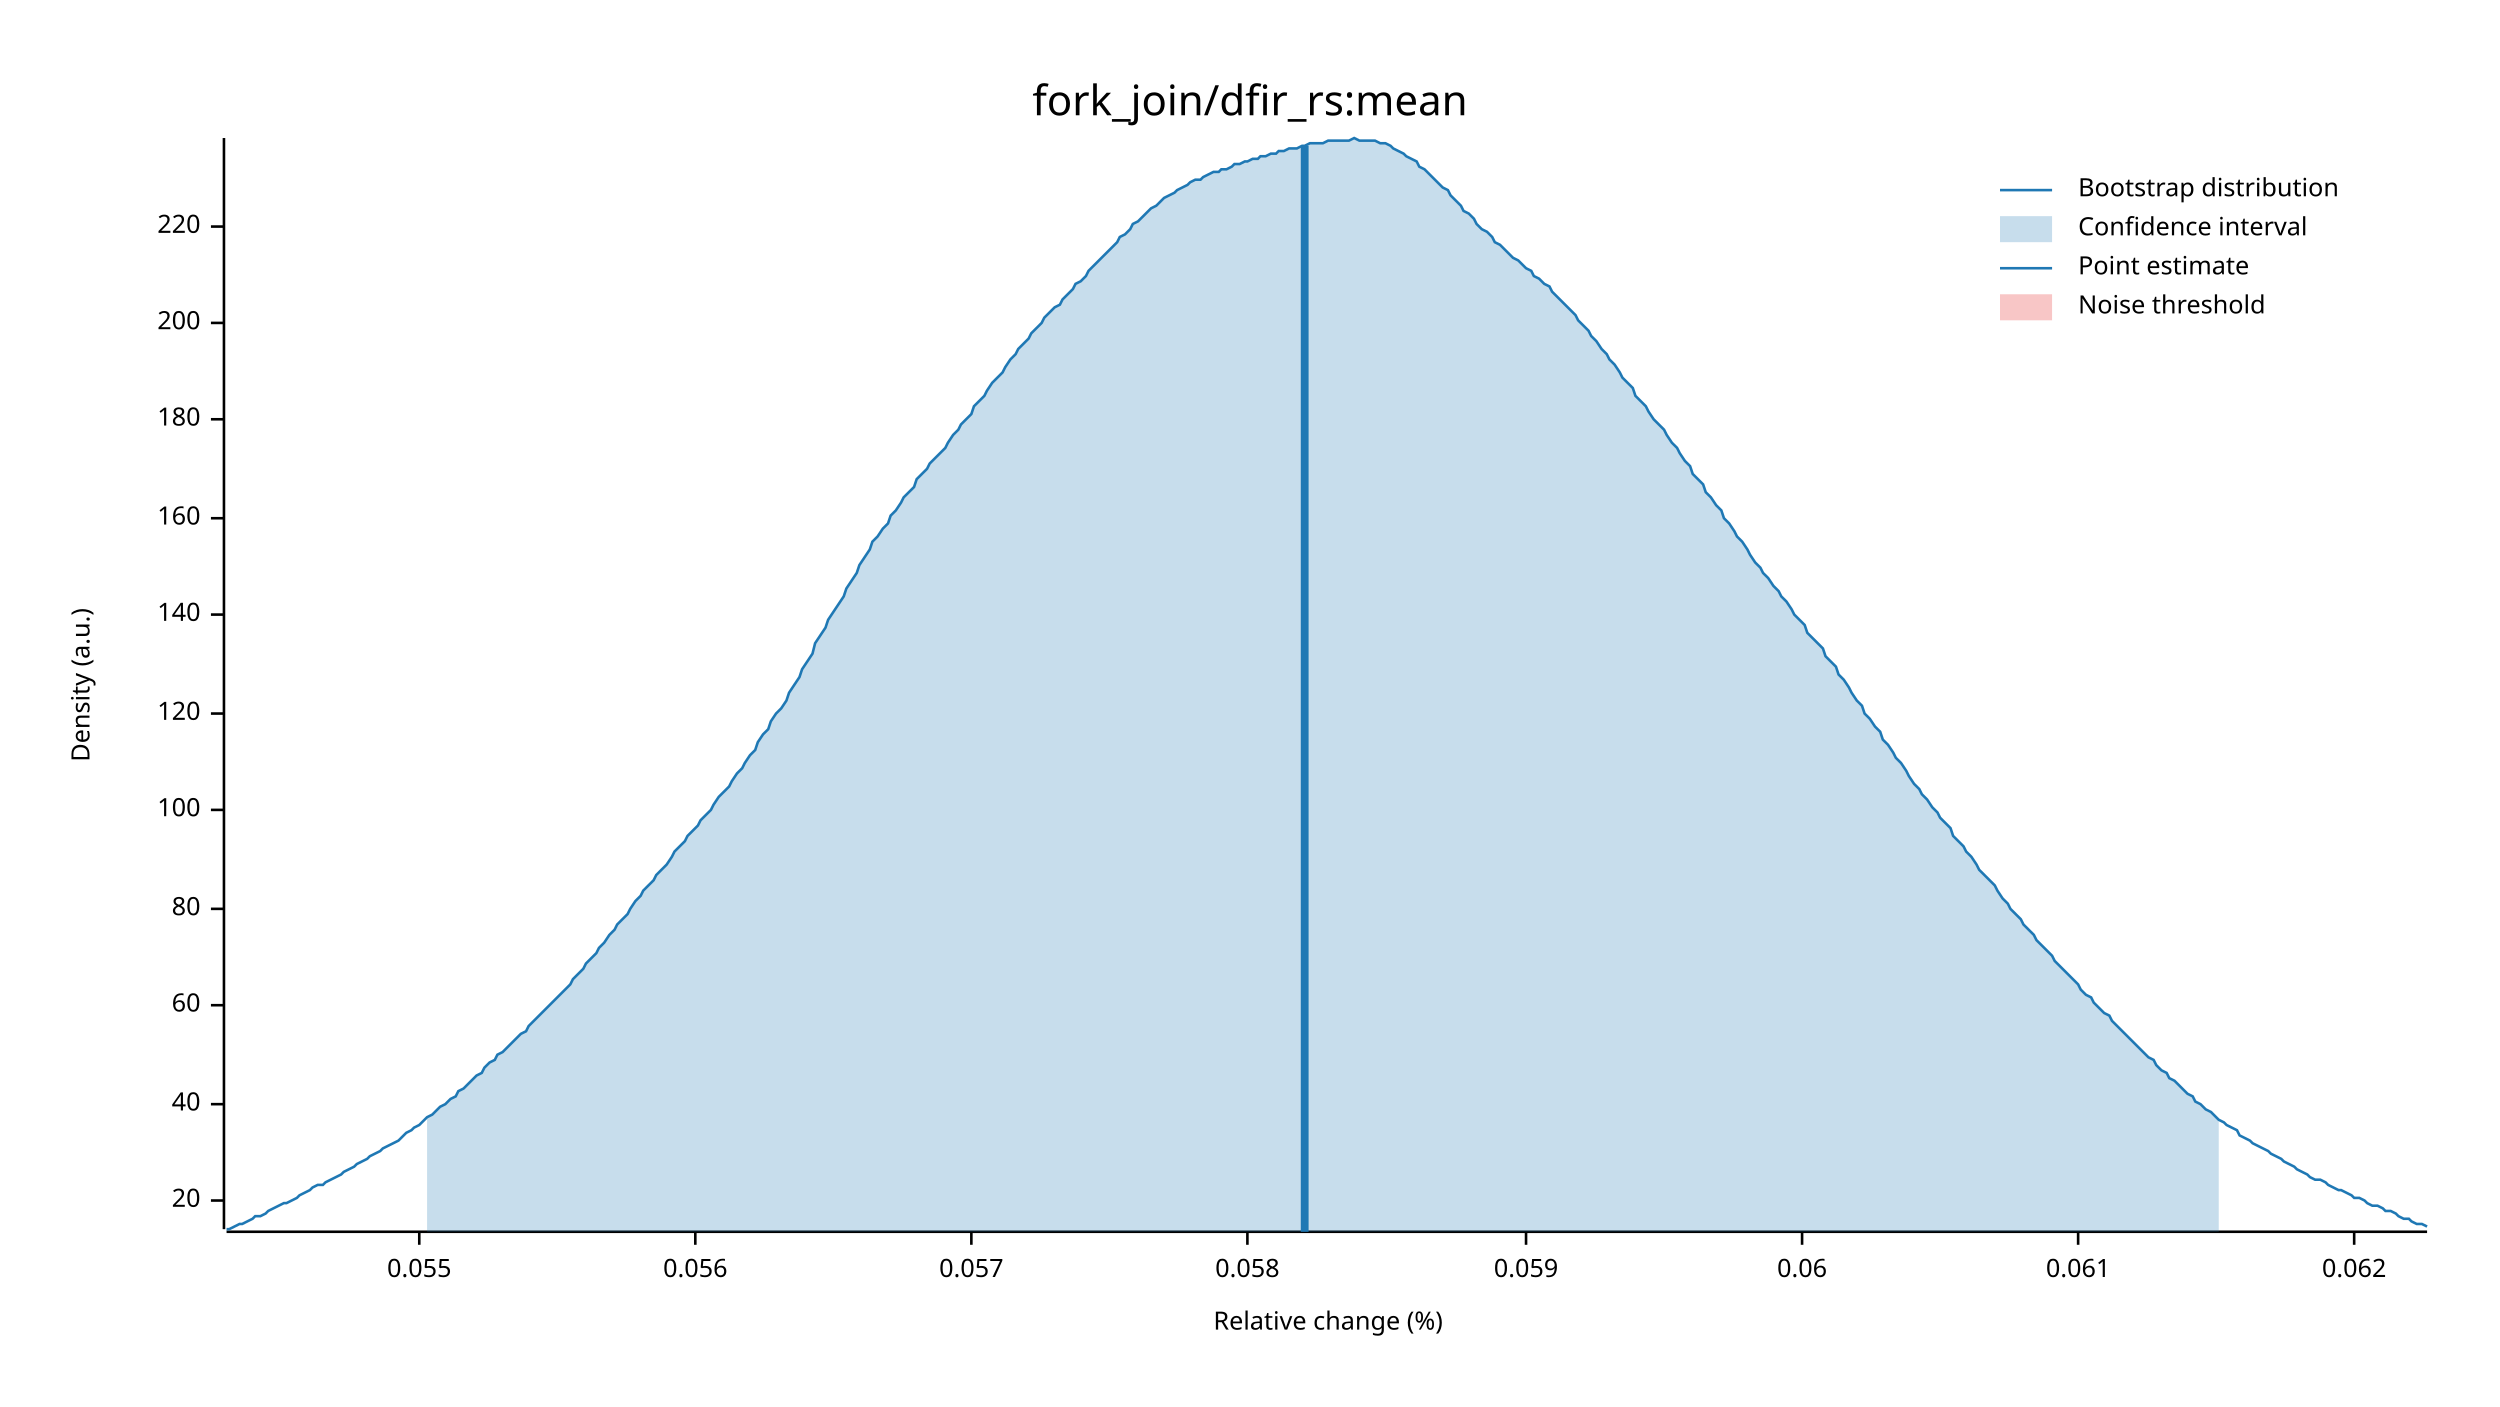
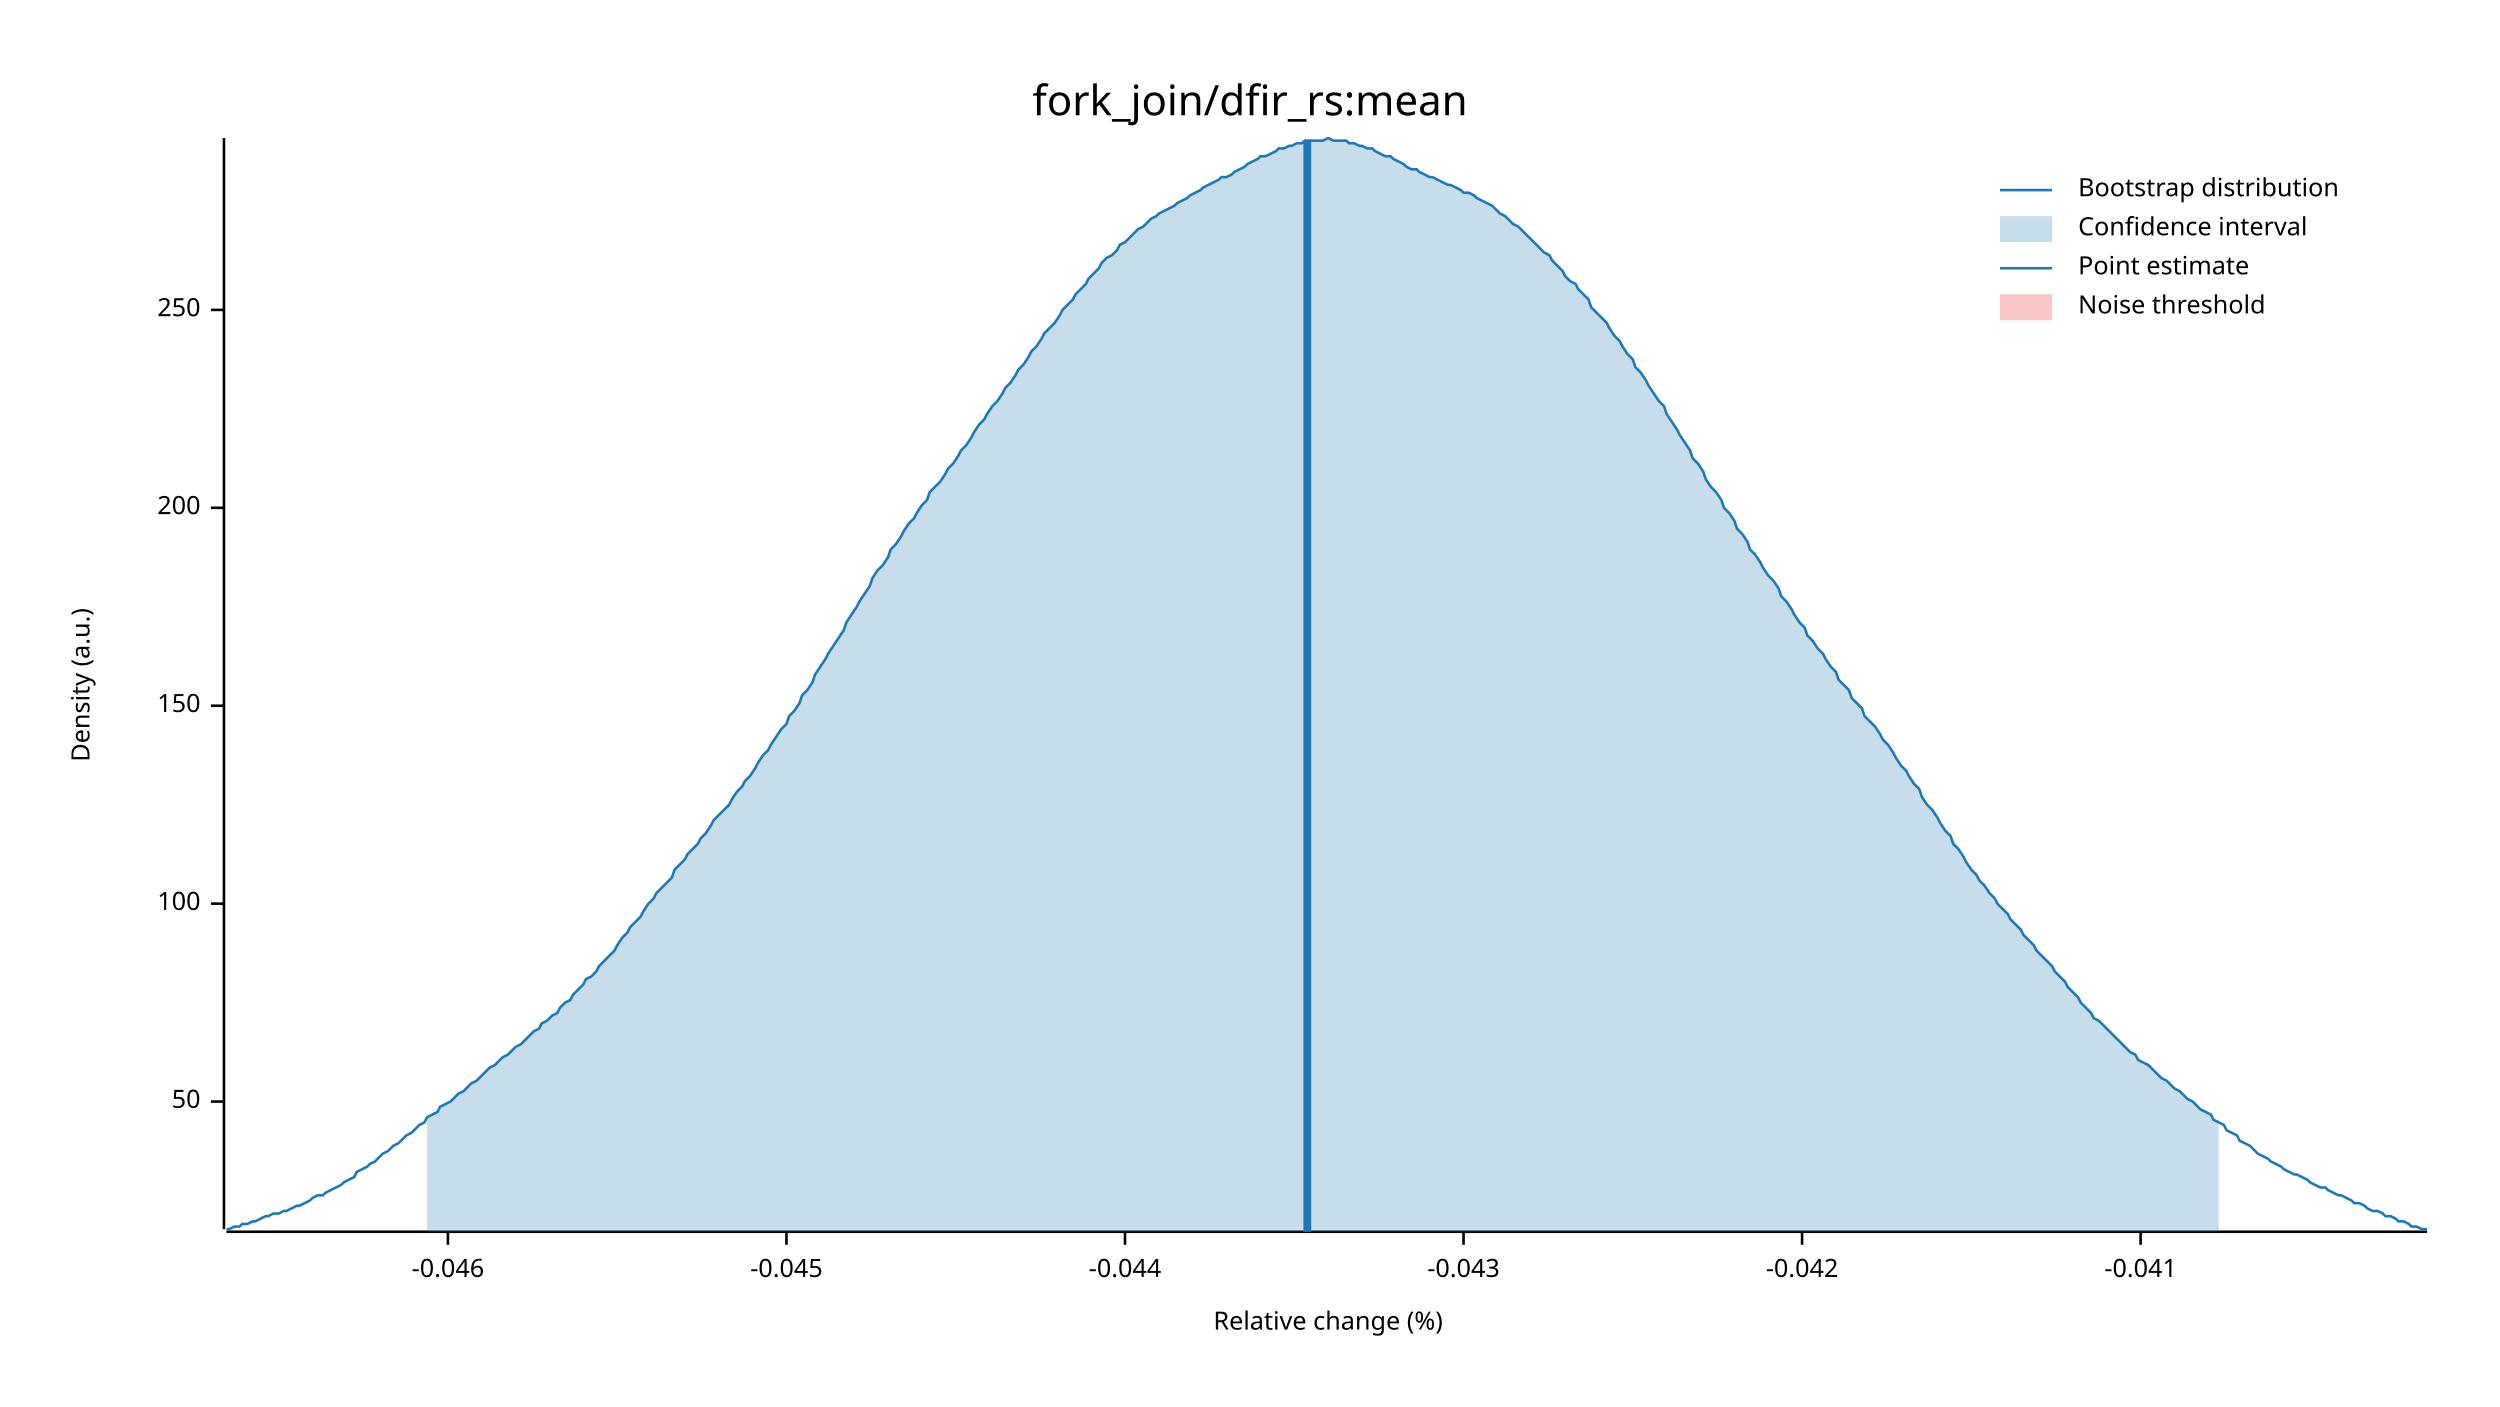
<svg xmlns="http://www.w3.org/2000/svg" width="960" height="540" viewBox="0 0 960 540">
  <text x="480" y="32" dy="0.76em" text-anchor="middle" font-family="sans-serif" font-size="16.129" opacity="1" fill="#000000">
fork_join/dfir_rs:mean
</text>
  <text x="27" y="263" dy="0.76em" text-anchor="middle" font-family="sans-serif" font-size="9.677" opacity="1" fill="#000000" transform="rotate(270, 27, 263)">
Density (a.u.)
</text>
  <text x="510" y="513" dy="-0.5ex" text-anchor="middle" font-family="sans-serif" font-size="9.677" opacity="1" fill="#000000">
Relative change (%)
</text>
  <polyline fill="none" opacity="1" stroke="#000000" stroke-width="1" points="86,53 86,472 " />
-   <text x="77" y="461" dy="0.5ex" text-anchor="end" font-family="sans-serif" font-size="9.677" opacity="1" fill="#000000">
- 20
+   <text x="77" y="423" dy="0.5ex" text-anchor="end" font-family="sans-serif" font-size="9.677" opacity="1" fill="#000000">
+ 50
</text>
-   <polyline fill="none" opacity="1" stroke="#000000" stroke-width="1" points="81,461 86,461 " />
-   <text x="77" y="424" dy="0.5ex" text-anchor="end" font-family="sans-serif" font-size="9.677" opacity="1" fill="#000000">
- 40
- </text>
-   <polyline fill="none" opacity="1" stroke="#000000" stroke-width="1" points="81,424 86,424 " />
-   <text x="77" y="386" dy="0.5ex" text-anchor="end" font-family="sans-serif" font-size="9.677" opacity="1" fill="#000000">
- 60
- </text>
-   <polyline fill="none" opacity="1" stroke="#000000" stroke-width="1" points="81,386 86,386 " />
-   <text x="77" y="349" dy="0.5ex" text-anchor="end" font-family="sans-serif" font-size="9.677" opacity="1" fill="#000000">
- 80
- </text>
-   <polyline fill="none" opacity="1" stroke="#000000" stroke-width="1" points="81,349 86,349 " />
-   <text x="77" y="311" dy="0.5ex" text-anchor="end" font-family="sans-serif" font-size="9.677" opacity="1" fill="#000000">
+   <polyline fill="none" opacity="1" stroke="#000000" stroke-width="1" points="81,423 86,423 " />
+   <text x="77" y="347" dy="0.5ex" text-anchor="end" font-family="sans-serif" font-size="9.677" opacity="1" fill="#000000">
100
</text>
-   <polyline fill="none" opacity="1" stroke="#000000" stroke-width="1" points="81,311 86,311 " />
-   <text x="77" y="274" dy="0.5ex" text-anchor="end" font-family="sans-serif" font-size="9.677" opacity="1" fill="#000000">
- 120
+   <polyline fill="none" opacity="1" stroke="#000000" stroke-width="1" points="81,347 86,347 " />
+   <text x="77" y="271" dy="0.5ex" text-anchor="end" font-family="sans-serif" font-size="9.677" opacity="1" fill="#000000">
+ 150
</text>
-   <polyline fill="none" opacity="1" stroke="#000000" stroke-width="1" points="81,274 86,274 " />
-   <text x="77" y="236" dy="0.5ex" text-anchor="end" font-family="sans-serif" font-size="9.677" opacity="1" fill="#000000">
- 140
- </text>
-   <polyline fill="none" opacity="1" stroke="#000000" stroke-width="1" points="81,236 86,236 " />
-   <text x="77" y="199" dy="0.5ex" text-anchor="end" font-family="sans-serif" font-size="9.677" opacity="1" fill="#000000">
- 160
- </text>
-   <polyline fill="none" opacity="1" stroke="#000000" stroke-width="1" points="81,199 86,199 " />
-   <text x="77" y="161" dy="0.5ex" text-anchor="end" font-family="sans-serif" font-size="9.677" opacity="1" fill="#000000">
- 180
- </text>
-   <polyline fill="none" opacity="1" stroke="#000000" stroke-width="1" points="81,161 86,161 " />
-   <text x="77" y="124" dy="0.5ex" text-anchor="end" font-family="sans-serif" font-size="9.677" opacity="1" fill="#000000">
+   <polyline fill="none" opacity="1" stroke="#000000" stroke-width="1" points="81,271 86,271 " />
+   <text x="77" y="195" dy="0.5ex" text-anchor="end" font-family="sans-serif" font-size="9.677" opacity="1" fill="#000000">
200
</text>
-   <polyline fill="none" opacity="1" stroke="#000000" stroke-width="1" points="81,124 86,124 " />
-   <text x="77" y="87" dy="0.5ex" text-anchor="end" font-family="sans-serif" font-size="9.677" opacity="1" fill="#000000">
- 220
+   <polyline fill="none" opacity="1" stroke="#000000" stroke-width="1" points="81,195 86,195 " />
+   <text x="77" y="119" dy="0.5ex" text-anchor="end" font-family="sans-serif" font-size="9.677" opacity="1" fill="#000000">
+ 250
</text>
-   <polyline fill="none" opacity="1" stroke="#000000" stroke-width="1" points="81,87 86,87 " />
+   <polyline fill="none" opacity="1" stroke="#000000" stroke-width="1" points="81,119 86,119 " />
  <polyline fill="none" opacity="1" stroke="#000000" stroke-width="1" points="87,473 932,473 " />
-   <text x="161" y="483" dy="0.76em" text-anchor="middle" font-family="sans-serif" font-size="9.677" opacity="1" fill="#000000">
- 0.055
+   <text x="172" y="483" dy="0.76em" text-anchor="middle" font-family="sans-serif" font-size="9.677" opacity="1" fill="#000000">
+ -0.046
</text>
-   <polyline fill="none" opacity="1" stroke="#000000" stroke-width="1" points="161,473 161,478 " />
-   <text x="267" y="483" dy="0.76em" text-anchor="middle" font-family="sans-serif" font-size="9.677" opacity="1" fill="#000000">
- 0.056
+   <polyline fill="none" opacity="1" stroke="#000000" stroke-width="1" points="172,473 172,478 " />
+   <text x="302" y="483" dy="0.76em" text-anchor="middle" font-family="sans-serif" font-size="9.677" opacity="1" fill="#000000">
+ -0.045
</text>
-   <polyline fill="none" opacity="1" stroke="#000000" stroke-width="1" points="267,473 267,478 " />
-   <text x="373" y="483" dy="0.76em" text-anchor="middle" font-family="sans-serif" font-size="9.677" opacity="1" fill="#000000">
- 0.057
+   <polyline fill="none" opacity="1" stroke="#000000" stroke-width="1" points="302,473 302,478 " />
+   <text x="432" y="483" dy="0.76em" text-anchor="middle" font-family="sans-serif" font-size="9.677" opacity="1" fill="#000000">
+ -0.044
</text>
-   <polyline fill="none" opacity="1" stroke="#000000" stroke-width="1" points="373,473 373,478 " />
-   <text x="479" y="483" dy="0.76em" text-anchor="middle" font-family="sans-serif" font-size="9.677" opacity="1" fill="#000000">
- 0.058
+   <polyline fill="none" opacity="1" stroke="#000000" stroke-width="1" points="432,473 432,478 " />
+   <text x="562" y="483" dy="0.76em" text-anchor="middle" font-family="sans-serif" font-size="9.677" opacity="1" fill="#000000">
+ -0.043
</text>
-   <polyline fill="none" opacity="1" stroke="#000000" stroke-width="1" points="479,473 479,478 " />
-   <text x="586" y="483" dy="0.76em" text-anchor="middle" font-family="sans-serif" font-size="9.677" opacity="1" fill="#000000">
- 0.059
- </text>
-   <polyline fill="none" opacity="1" stroke="#000000" stroke-width="1" points="586,473 586,478 " />
+   <polyline fill="none" opacity="1" stroke="#000000" stroke-width="1" points="562,473 562,478 " />
  <text x="692" y="483" dy="0.76em" text-anchor="middle" font-family="sans-serif" font-size="9.677" opacity="1" fill="#000000">
- 0.06
+ -0.042
</text>
  <polyline fill="none" opacity="1" stroke="#000000" stroke-width="1" points="692,473 692,478 " />
-   <text x="798" y="483" dy="0.76em" text-anchor="middle" font-family="sans-serif" font-size="9.677" opacity="1" fill="#000000">
- 0.061
+   <text x="822" y="483" dy="0.76em" text-anchor="middle" font-family="sans-serif" font-size="9.677" opacity="1" fill="#000000">
+ -0.041
</text>
-   <polyline fill="none" opacity="1" stroke="#000000" stroke-width="1" points="798,473 798,478 " />
-   <text x="904" y="483" dy="0.76em" text-anchor="middle" font-family="sans-serif" font-size="9.677" opacity="1" fill="#000000">
- 0.062
- </text>
-   <polyline fill="none" opacity="1" stroke="#000000" stroke-width="1" points="904,473 904,478 " />
-   <polyline fill="none" opacity="1" stroke="#1F78B4" stroke-width="1" points="87,472 88,472 90,471 92,470 93,470 95,469 97,468 98,467 100,467 102,466 103,465 105,464 107,463 109,462 110,462 112,461 114,460 115,459 117,458 119,457 120,456 122,455 124,455 125,454 127,453 129,452 131,451 132,450 134,449 136,448 137,447 139,446 141,445 142,444 144,443 146,442 147,441 149,440 151,439 153,438 154,437 156,435 158,434 159,433 161,432 163,430 164,429 166,428 168,426 169,425 171,424 173,422 175,421 176,419 178,418 180,416 181,415 183,413 185,412 186,410 188,408 190,407 191,405 193,404 195,402 197,400 198,399 200,397 202,396 203,394 205,392 207,390 208,389 210,387 212,385 214,383 215,382 217,380 219,378 220,376 222,374 224,372 225,370 227,368 229,366 230,364 232,362 234,359 236,357 237,355 239,353 241,351 242,349 244,346 246,344 247,342 249,340 251,338 252,336 254,334 256,332 258,329 259,327 261,325 263,323 264,321 266,319 268,317 269,315 271,313 273,311 274,309 276,306 278,304 280,302 281,300 283,297 285,295 286,293 288,290 290,288 291,285 293,282 295,280 296,277 298,274 300,272 302,269 303,266 305,263 307,260 308,257 310,254 312,251 313,247 315,244 317,241 318,238 320,235 322,232 324,229 325,226 327,223 329,220 330,217 332,214 334,211 335,208 337,206 339,203 341,201 342,198 344,196 346,193 347,191 349,189 351,187 352,184 354,182 356,180 357,178 359,176 361,174 363,172 364,170 366,167 368,165 369,163 371,161 373,159 374,156 376,154 378,152 379,150 381,147 383,145 385,143 386,141 388,138 390,136 391,134 393,132 395,130 396,128 398,126 400,124 401,122 403,120 405,118 407,117 408,115 410,113 412,111 413,109 415,108 417,106 418,104 420,102 422,100 423,99 425,97 427,95 429,93 430,91 432,90 434,88 435,86 437,85 439,83 440,82 442,80 444,79 445,78 447,76 449,75 451,74 452,73 454,72 456,71 457,70 459,69 461,69 462,68 464,67 466,66 468,66 469,65 471,65 473,64 474,63 476,63 478,62 479,62 481,61 483,61 484,60 486,60 488,59 490,59 491,58 493,58 495,57 496,57 498,57 500,56 501,56 503,55 505,55 506,55 508,55 510,54 512,54 513,54 515,54 517,54 518,54 520,53 522,54 523,54 525,54 527,54 528,54 530,55 532,55 534,56 535,57 537,58 539,59 540,60 542,61 544,62 545,64 547,65 549,67 550,68 552,70 554,72 556,73 557,75 559,77 561,79 562,81 564,82 566,84 567,86 569,88 571,89 573,91 574,93 576,94 578,96 579,97 581,99 583,100 584,101 586,103 588,104 589,106 591,107 593,109 595,110 596,112 598,114 600,116 601,117 603,119 605,121 606,123 608,125 610,127 611,129 613,131 615,134 617,136 618,138 620,140 622,143 623,145 625,147 627,149 628,152 630,154 632,156 633,158 635,161 637,163 639,165 640,167 642,170 644,172 645,174 647,177 649,179 650,182 652,184 654,186 655,189 657,191 659,194 661,196 662,199 664,201 666,204 667,206 669,208 671,211 672,213 674,216 676,218 677,220 679,222 681,225 683,227 684,229 686,231 688,234 689,236 691,238 693,240 694,243 696,245 698,247 700,249 701,252 703,254 705,256 706,259 708,261 710,264 711,266 713,269 715,271 716,274 718,276 720,279 722,281 723,284 725,286 727,289 728,291 730,293 732,296 733,298 735,301 737,303 738,305 740,307 742,310 744,312 745,314 747,316 749,318 750,321 752,323 754,325 755,327 757,329 759,332 760,334 762,336 764,338 766,340 767,342 769,345 771,347 772,349 774,351 776,353 777,355 779,357 781,359 782,361 784,363 786,365 788,367 789,369 791,371 793,373 794,374 796,376 798,378 799,380 801,382 803,383 804,385 806,387 808,389 810,390 811,392 813,394 815,396 816,397 818,399 820,401 821,402 823,404 825,406 827,407 828,409 830,411 832,412 833,414 835,415 837,417 838,418 840,420 842,421 843,423 845,424 847,426 849,427 850,428 852,430 854,431 855,432 857,433 859,434 860,436 862,437 864,438 865,439 867,440 869,441 871,442 872,443 874,444 876,445 877,446 879,447 881,448 882,449 884,450 886,451 887,452 889,453 891,453 893,454 894,455 896,456 898,457 899,457 901,458 903,459 904,460 906,460 908,461 909,462 911,463 913,463 915,464 916,465 918,465 920,466 921,467 923,468 925,468 926,469 928,470 930,470 932,471 " />
-   <polygon opacity="0.25" fill="#1F78B4" points="164,429 166,428 168,426 169,425 171,424 173,422 175,421 176,419 178,418 180,416 181,415 183,413 185,412 186,410 188,408 190,407 191,405 193,404 195,402 197,400 198,399 200,397 202,396 203,394 205,392 207,390 208,389 210,387 212,385 214,383 215,382 217,380 219,378 220,376 222,374 224,372 225,370 227,368 229,366 230,364 232,362 234,359 236,357 237,355 239,353 241,351 242,349 244,346 246,344 247,342 249,340 251,338 252,336 254,334 256,332 258,329 259,327 261,325 263,323 264,321 266,319 268,317 269,315 271,313 273,311 274,309 276,306 278,304 280,302 281,300 283,297 285,295 286,293 288,290 290,288 291,285 293,282 295,280 296,277 298,274 300,272 302,269 303,266 305,263 307,260 308,257 310,254 312,251 313,247 315,244 317,241 318,238 320,235 322,232 324,229 325,226 327,223 329,220 330,217 332,214 334,211 335,208 337,206 339,203 341,201 342,198 344,196 346,193 347,191 349,189 351,187 352,184 354,182 356,180 357,178 359,176 361,174 363,172 364,170 366,167 368,165 369,163 371,161 373,159 374,156 376,154 378,152 379,150 381,147 383,145 385,143 386,141 388,138 390,136 391,134 393,132 395,130 396,128 398,126 400,124 401,122 403,120 405,118 407,117 408,115 410,113 412,111 413,109 415,108 417,106 418,104 420,102 422,100 423,99 425,97 427,95 429,93 430,91 432,90 434,88 435,86 437,85 439,83 440,82 442,80 444,79 445,78 447,76 449,75 451,74 452,73 454,72 456,71 457,70 459,69 461,69 462,68 464,67 466,66 468,66 469,65 471,65 473,64 474,63 476,63 478,62 479,62 481,61 483,61 484,60 486,60 488,59 490,59 491,58 493,58 495,57 496,57 498,57 500,56 501,56 503,55 505,55 506,55 508,55 510,54 512,54 513,54 515,54 517,54 518,54 520,53 522,54 523,54 525,54 527,54 528,54 530,55 532,55 534,56 535,57 537,58 539,59 540,60 542,61 544,62 545,64 547,65 549,67 550,68 552,70 554,72 556,73 557,75 559,77 561,79 562,81 564,82 566,84 567,86 569,88 571,89 573,91 574,93 576,94 578,96 579,97 581,99 583,100 584,101 586,103 588,104 589,106 591,107 593,109 595,110 596,112 598,114 600,116 601,117 603,119 605,121 606,123 608,125 610,127 611,129 613,131 615,134 617,136 618,138 620,140 622,143 623,145 625,147 627,149 628,152 630,154 632,156 633,158 635,161 637,163 639,165 640,167 642,170 644,172 645,174 647,177 649,179 650,182 652,184 654,186 655,189 657,191 659,194 661,196 662,199 664,201 666,204 667,206 669,208 671,211 672,213 674,216 676,218 677,220 679,222 681,225 683,227 684,229 686,231 688,234 689,236 691,238 693,240 694,243 696,245 698,247 700,249 701,252 703,254 705,256 706,259 708,261 710,264 711,266 713,269 715,271 716,274 718,276 720,279 722,281 723,284 725,286 727,289 728,291 730,293 732,296 733,298 735,301 737,303 738,305 740,307 742,310 744,312 745,314 747,316 749,318 750,321 752,323 754,325 755,327 757,329 759,332 760,334 762,336 764,338 766,340 767,342 769,345 771,347 772,349 774,351 776,353 777,355 779,357 781,359 782,361 784,363 786,365 788,367 789,369 791,371 793,373 794,374 796,376 798,378 799,380 801,382 803,383 804,385 806,387 808,389 810,390 811,392 813,394 815,396 816,397 818,399 820,401 821,402 823,404 825,406 827,407 828,409 830,411 832,412 833,414 835,415 837,417 838,418 840,420 842,421 843,423 845,424 847,426 849,427 850,428 852,430 852,473 164,473 " />
-   <polyline fill="none" opacity="1" stroke="#1F78B4" stroke-width="3" points="501,473 501,56 " />
+   <polyline fill="none" opacity="1" stroke="#000000" stroke-width="1" points="822,473 822,478 " />
+   <polyline fill="none" opacity="1" stroke="#1F78B4" stroke-width="1" points="87,472 88,472 90,471 92,471 93,470 95,470 97,469 98,469 100,468 102,467 103,467 105,466 107,466 109,465 110,465 112,464 114,463 115,463 117,462 119,461 120,460 122,459 124,459 125,458 127,457 129,456 131,455 132,454 134,453 136,452 137,450 139,449 141,448 142,447 144,446 146,444 147,443 149,442 151,440 153,439 154,438 156,436 158,435 159,434 161,432 163,431 164,429 166,428 168,427 169,425 171,424 173,423 175,421 176,420 178,419 180,417 181,416 183,415 185,413 186,412 188,410 190,409 191,408 193,406 195,405 197,403 198,402 200,401 202,399 203,398 205,396 207,395 208,393 210,392 212,390 214,389 215,387 217,385 219,384 220,382 222,380 224,378 225,376 227,375 229,373 230,371 232,369 234,367 236,365 237,363 239,360 241,358 242,356 244,354 246,352 247,350 249,347 251,345 252,343 254,341 256,339 258,337 259,334 261,332 263,330 264,328 266,326 268,324 269,322 271,320 273,317 274,315 276,313 278,311 280,309 281,307 283,304 285,302 286,300 288,298 290,295 291,293 293,290 295,288 296,286 298,283 300,280 302,278 303,275 305,273 307,270 308,267 310,265 312,262 313,259 315,256 317,253 318,251 320,248 322,245 324,242 325,239 327,236 329,233 330,231 332,228 334,225 335,222 337,219 339,217 341,214 342,211 344,209 346,206 347,204 349,201 351,199 352,197 354,194 356,192 357,189 359,187 361,185 363,182 364,180 366,178 368,175 369,173 371,171 373,168 374,166 376,163 378,161 379,159 381,156 383,154 385,151 386,149 388,147 390,144 391,142 393,140 395,137 396,135 398,133 400,130 401,128 403,126 405,124 407,121 408,119 410,117 412,115 413,113 415,111 417,109 418,107 420,105 422,103 423,101 425,99 427,98 429,96 430,94 432,93 434,91 435,90 437,88 439,87 440,86 442,84 444,83 445,82 447,81 449,80 451,79 452,78 454,77 456,76 457,75 459,74 461,73 462,72 464,71 466,70 468,69 469,68 471,68 473,67 474,66 476,65 478,64 479,63 481,62 483,61 484,60 486,60 488,59 490,58 491,57 493,57 495,56 496,56 498,55 500,55 501,54 503,54 505,54 506,54 508,54 510,53 512,54 513,54 515,54 517,54 518,55 520,55 522,56 523,56 525,57 527,57 528,58 530,59 532,60 534,60 535,61 537,62 539,63 540,64 542,65 544,65 545,66 547,67 549,68 550,68 552,69 554,70 556,71 557,71 559,72 561,73 562,74 564,74 566,75 567,76 569,77 571,78 573,79 574,80 576,82 578,83 579,84 581,86 583,87 584,88 586,90 588,92 589,93 591,95 593,97 595,98 596,100 598,102 600,104 601,106 603,108 605,109 606,111 608,113 610,115 611,118 613,120 615,122 617,124 618,126 620,129 622,131 623,133 625,136 627,138 628,141 630,143 632,146 633,148 635,151 637,154 639,156 640,159 642,162 644,165 645,167 647,170 649,173 650,176 652,178 654,181 655,184 657,187 659,189 661,192 662,195 664,197 666,200 667,203 669,205 671,208 672,211 674,213 676,216 677,218 679,221 681,223 683,226 684,229 686,231 688,234 689,236 691,239 693,241 694,244 696,246 698,249 700,251 701,253 703,256 705,258 706,261 708,263 710,265 711,268 713,270 715,272 716,275 718,277 720,279 722,282 723,284 725,286 727,289 728,291 730,294 732,296 733,298 735,301 737,303 738,306 740,309 742,311 744,314 745,316 747,319 749,321 750,324 752,326 754,329 755,331 757,334 759,336 760,338 762,340 764,343 766,345 767,347 769,349 771,351 772,353 774,355 776,357 777,359 779,361 781,363 782,365 784,367 786,369 788,371 789,373 791,375 793,377 794,379 796,381 798,383 799,385 801,387 803,389 804,391 806,392 808,394 810,396 811,397 813,399 815,401 816,402 818,404 820,405 821,407 823,408 825,409 827,411 828,412 830,414 832,415 833,416 835,418 837,419 838,420 840,422 842,423 843,424 845,426 847,427 849,428 850,430 852,431 854,432 855,434 857,435 859,436 860,438 862,439 864,440 865,441 867,443 869,444 871,445 872,446 874,447 876,448 877,449 879,450 881,451 882,451 884,452 886,453 887,454 889,455 891,456 893,456 894,457 896,458 898,459 899,459 901,460 903,461 904,462 906,462 908,463 909,464 911,465 913,465 915,466 916,467 918,467 920,468 921,469 923,469 925,470 926,471 928,471 930,472 932,472 " />
+   <polygon opacity="0.25" fill="#1F78B4" points="164,429 166,428 168,427 169,425 171,424 173,423 175,421 176,420 178,419 180,417 181,416 183,415 185,413 186,412 188,410 190,409 191,408 193,406 195,405 197,403 198,402 200,401 202,399 203,398 205,396 207,395 208,393 210,392 212,390 214,389 215,387 217,385 219,384 220,382 222,380 224,378 225,376 227,375 229,373 230,371 232,369 234,367 236,365 237,363 239,360 241,358 242,356 244,354 246,352 247,350 249,347 251,345 252,343 254,341 256,339 258,337 259,334 261,332 263,330 264,328 266,326 268,324 269,322 271,320 273,317 274,315 276,313 278,311 280,309 281,307 283,304 285,302 286,300 288,298 290,295 291,293 293,290 295,288 296,286 298,283 300,280 302,278 303,275 305,273 307,270 308,267 310,265 312,262 313,259 315,256 317,253 318,251 320,248 322,245 324,242 325,239 327,236 329,233 330,231 332,228 334,225 335,222 337,219 339,217 341,214 342,211 344,209 346,206 347,204 349,201 351,199 352,197 354,194 356,192 357,189 359,187 361,185 363,182 364,180 366,178 368,175 369,173 371,171 373,168 374,166 376,163 378,161 379,159 381,156 383,154 385,151 386,149 388,147 390,144 391,142 393,140 395,137 396,135 398,133 400,130 401,128 403,126 405,124 407,121 408,119 410,117 412,115 413,113 415,111 417,109 418,107 420,105 422,103 423,101 425,99 427,98 429,96 430,94 432,93 434,91 435,90 437,88 439,87 440,86 442,84 444,83 445,82 447,81 449,80 451,79 452,78 454,77 456,76 457,75 459,74 461,73 462,72 464,71 466,70 468,69 469,68 471,68 473,67 474,66 476,65 478,64 479,63 481,62 483,61 484,60 486,60 488,59 490,58 491,57 493,57 495,56 496,56 498,55 500,55 501,54 503,54 505,54 506,54 508,54 510,53 512,54 513,54 515,54 517,54 518,55 520,55 522,56 523,56 525,57 527,57 528,58 530,59 532,60 534,60 535,61 537,62 539,63 540,64 542,65 544,65 545,66 547,67 549,68 550,68 552,69 554,70 556,71 557,71 559,72 561,73 562,74 564,74 566,75 567,76 569,77 571,78 573,79 574,80 576,82 578,83 579,84 581,86 583,87 584,88 586,90 588,92 589,93 591,95 593,97 595,98 596,100 598,102 600,104 601,106 603,108 605,109 606,111 608,113 610,115 611,118 613,120 615,122 617,124 618,126 620,129 622,131 623,133 625,136 627,138 628,141 630,143 632,146 633,148 635,151 637,154 639,156 640,159 642,162 644,165 645,167 647,170 649,173 650,176 652,178 654,181 655,184 657,187 659,189 661,192 662,195 664,197 666,200 667,203 669,205 671,208 672,211 674,213 676,216 677,218 679,221 681,223 683,226 684,229 686,231 688,234 689,236 691,239 693,241 694,244 696,246 698,249 700,251 701,253 703,256 705,258 706,261 708,263 710,265 711,268 713,270 715,272 716,275 718,277 720,279 722,282 723,284 725,286 727,289 728,291 730,294 732,296 733,298 735,301 737,303 738,306 740,309 742,311 744,314 745,316 747,319 749,321 750,324 752,326 754,329 755,331 757,334 759,336 760,338 762,340 764,343 766,345 767,347 769,349 771,351 772,353 774,355 776,357 777,359 779,361 781,363 782,365 784,367 786,369 788,371 789,373 791,375 793,377 794,379 796,381 798,383 799,385 801,387 803,389 804,391 806,392 808,394 810,396 811,397 813,399 815,401 816,402 818,404 820,405 821,407 823,408 825,409 827,411 828,412 830,414 832,415 833,416 835,418 837,419 838,420 840,422 842,423 843,424 845,426 847,427 849,428 850,430 852,431 852,473 164,473 " />
+   <polyline fill="none" opacity="1" stroke="#1F78B4" stroke-width="3" points="502,473 502,54 " />
  <rect x="509" y="53" width="0" height="419" opacity="0.1" fill="#E31A1C" stroke="none" />
  <text x="798" y="68" dy="0.76em" text-anchor="start" font-family="sans-serif" font-size="9.677" opacity="1" fill="#000000">
Bootstrap distribution
</text>
  <text x="798" y="83" dy="0.76em" text-anchor="start" font-family="sans-serif" font-size="9.677" opacity="1" fill="#000000">
Confidence interval
</text>
  <text x="798" y="98" dy="0.76em" text-anchor="start" font-family="sans-serif" font-size="9.677" opacity="1" fill="#000000">
Point estimate
</text>
  <text x="798" y="113" dy="0.76em" text-anchor="start" font-family="sans-serif" font-size="9.677" opacity="1" fill="#000000">
Noise threshold
</text>
  <polyline fill="none" opacity="1" stroke="#1F78B4" stroke-width="1" points="768,73 788,73 " />
  <rect x="768" y="83" width="20" height="10" opacity="0.25" fill="#1F78B4" stroke="none" />
  <polyline fill="none" opacity="1" stroke="#1F78B4" stroke-width="1" points="768,103 788,103 " />
  <rect x="768" y="113" width="20" height="10" opacity="0.25" fill="#E31A1C" stroke="none" />
</svg>
